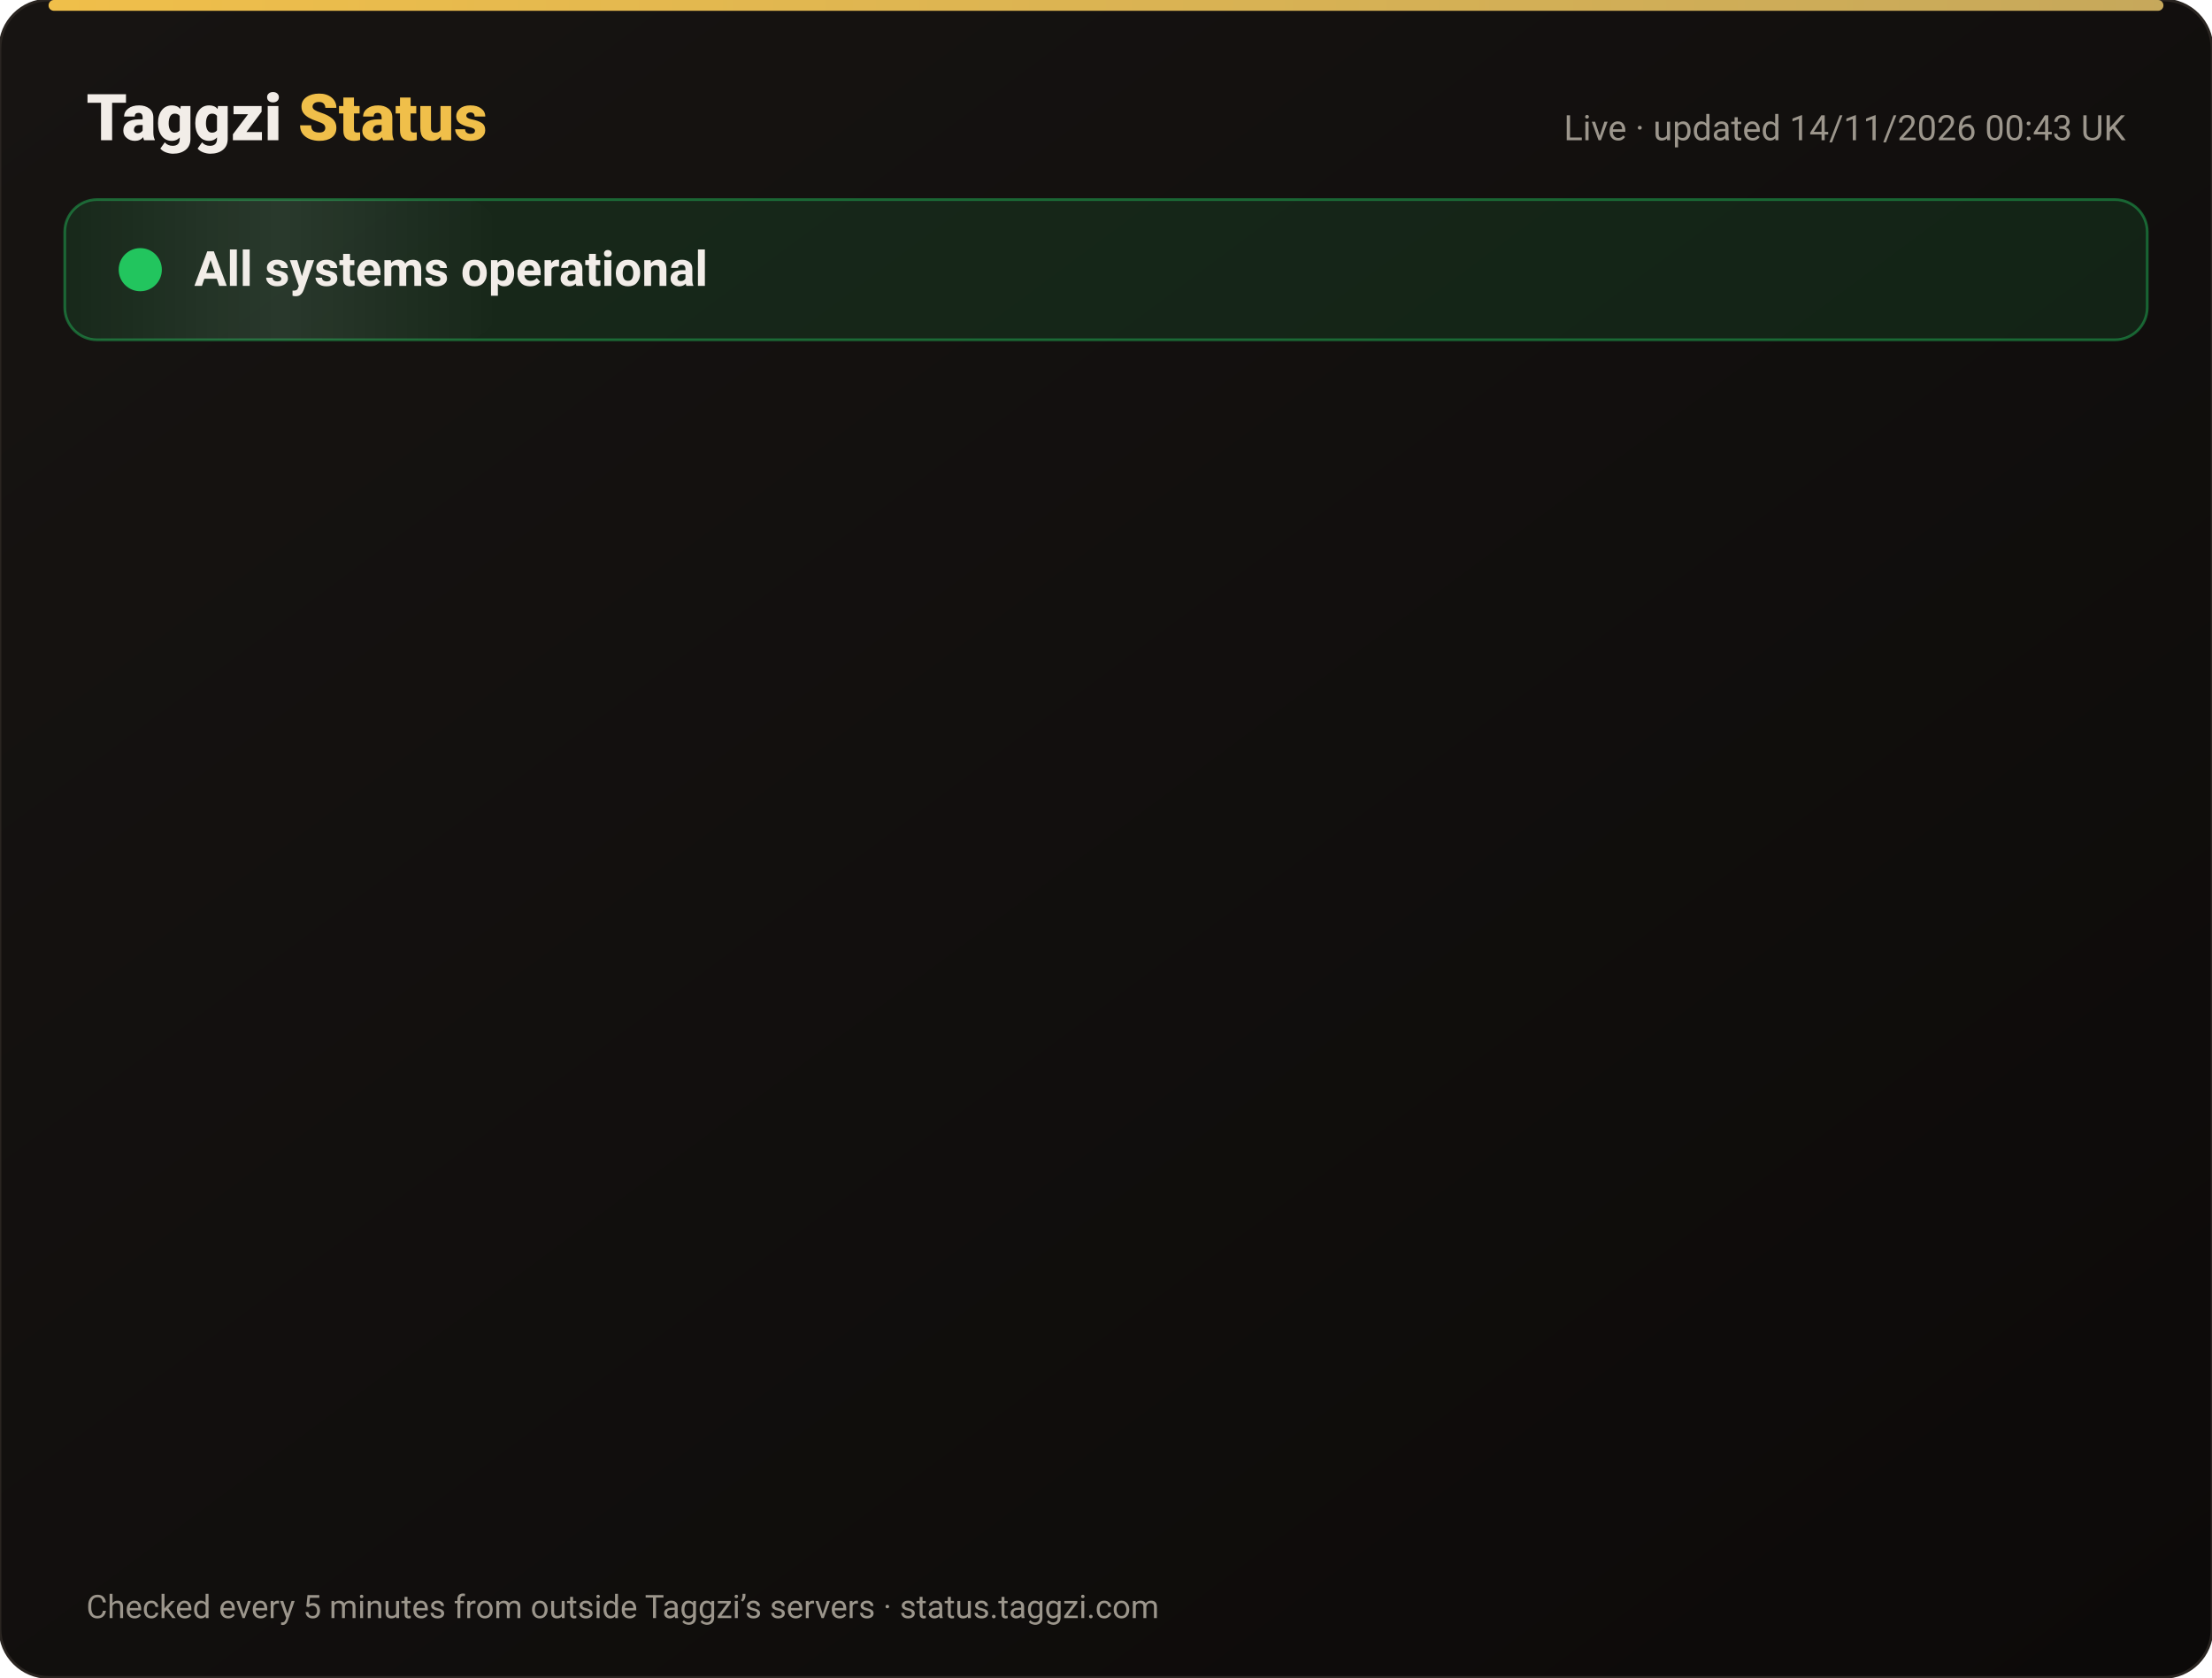
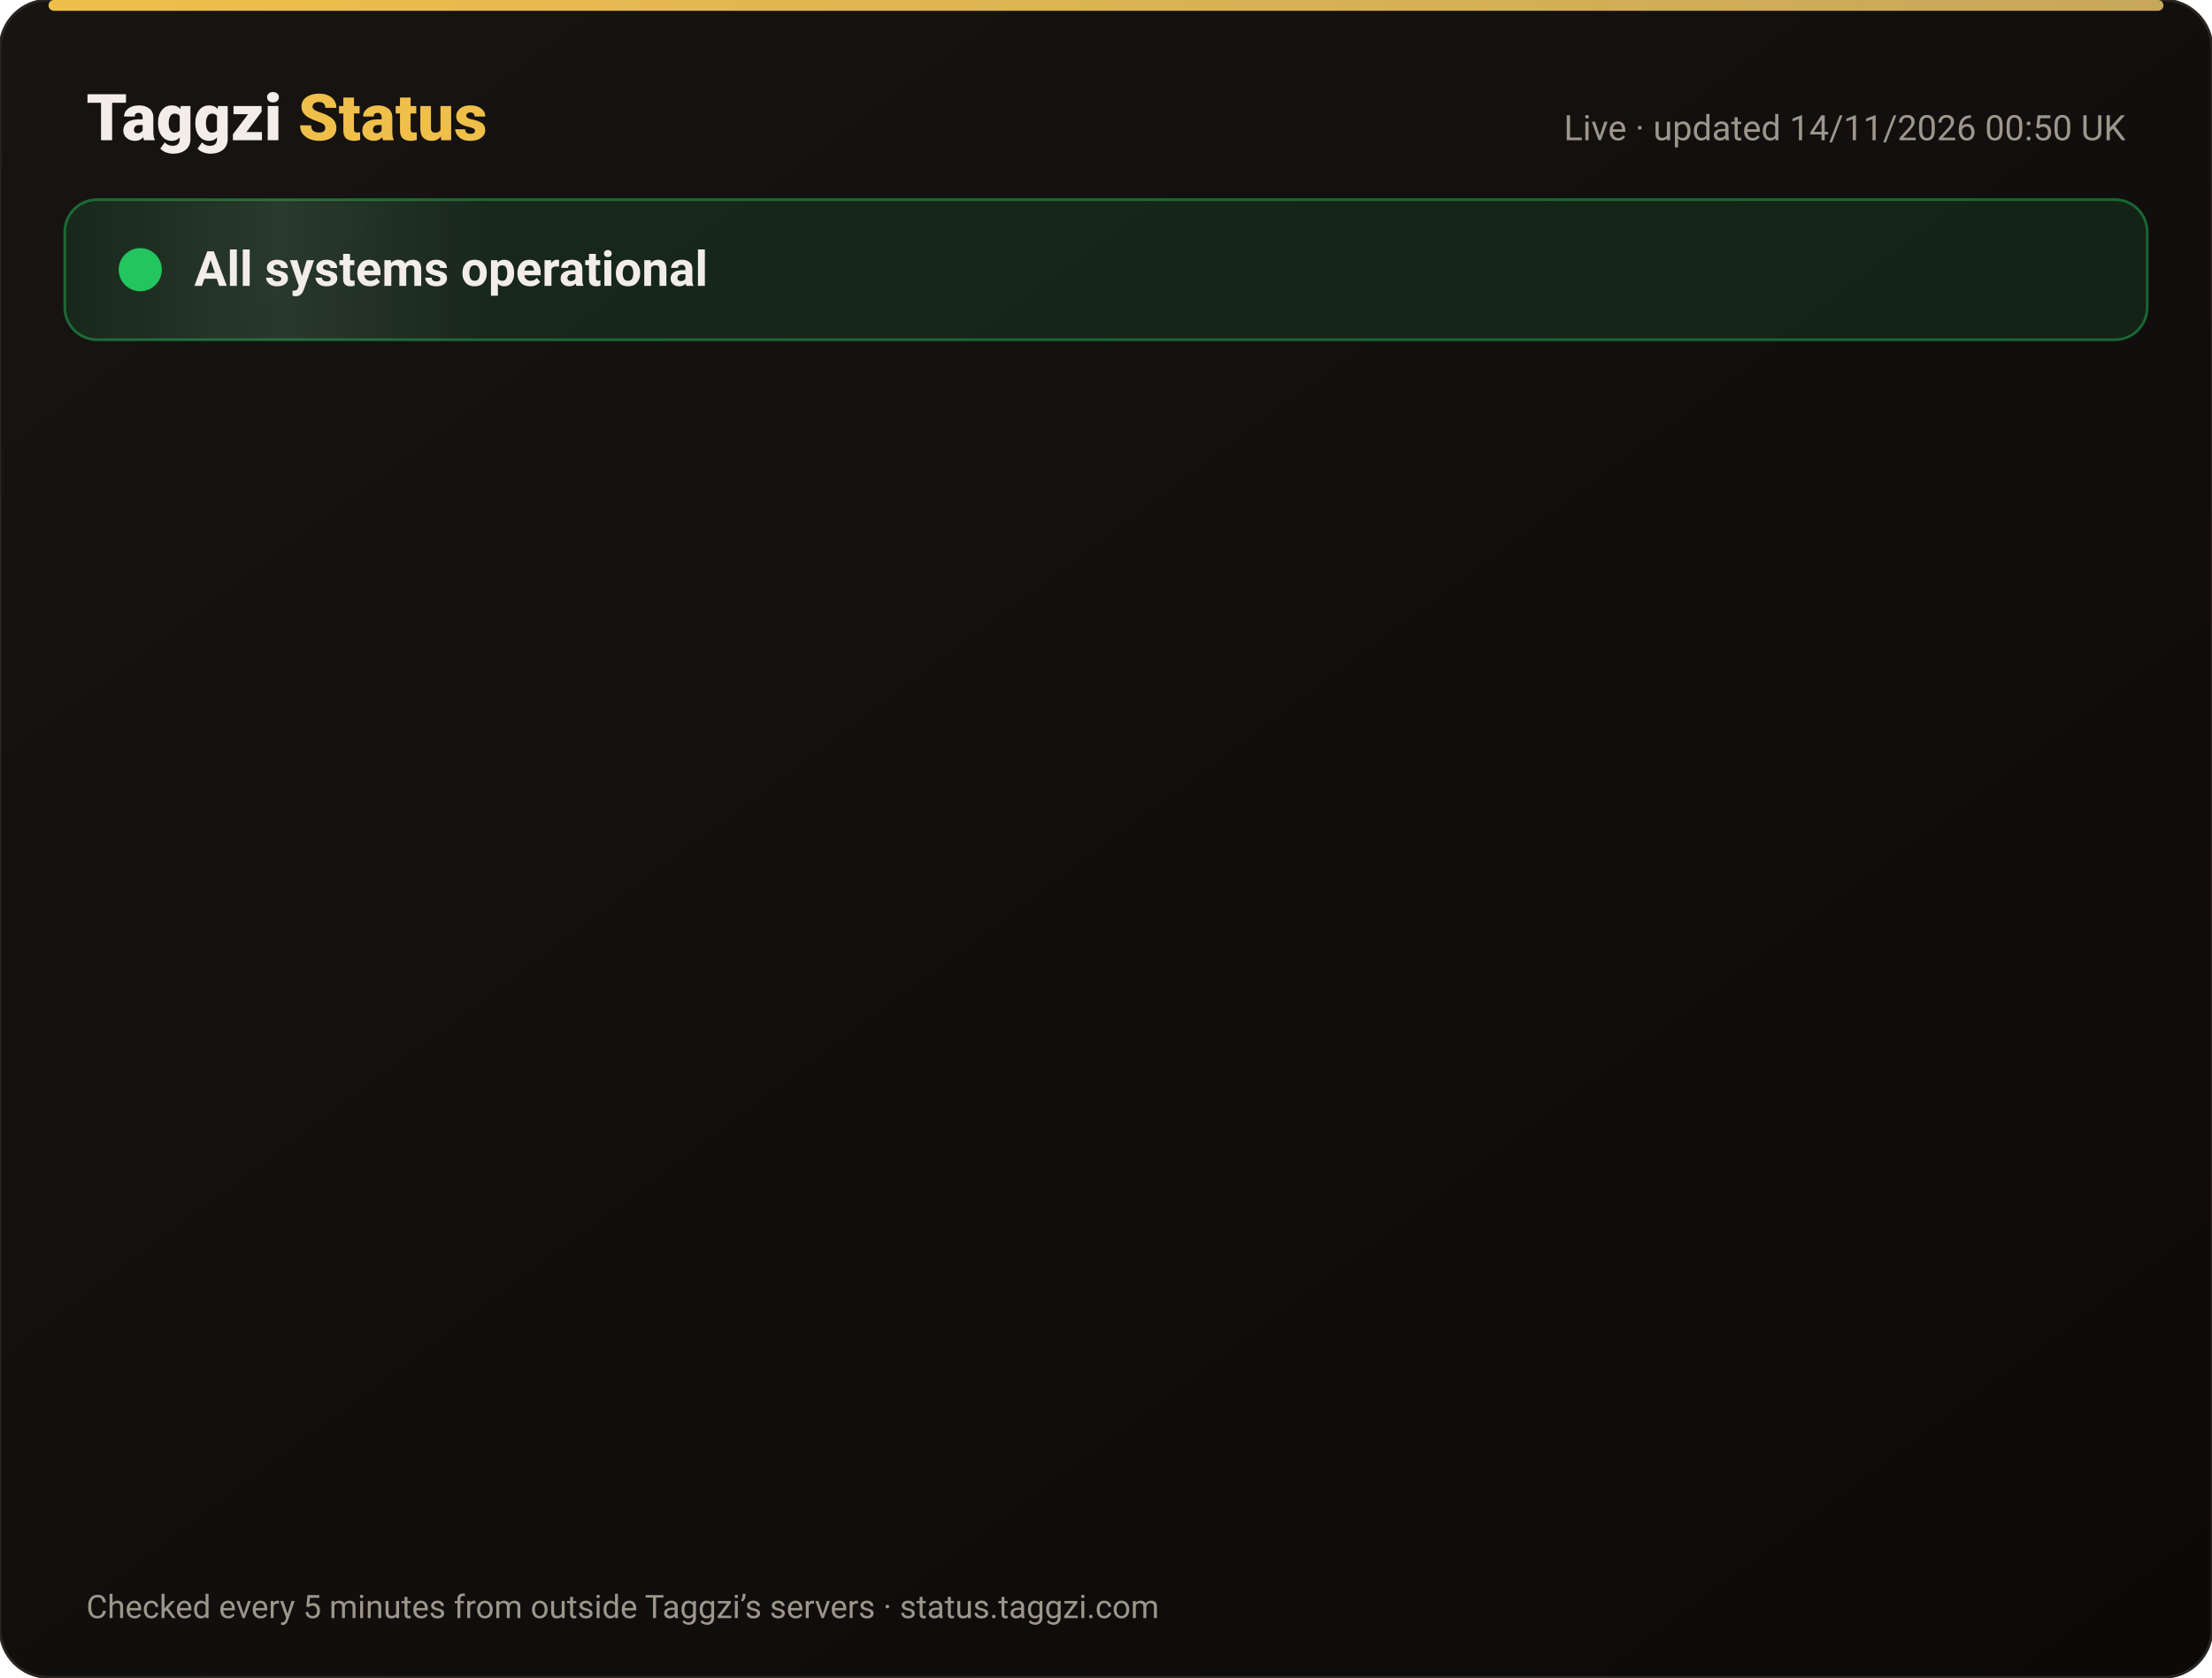
<svg xmlns="http://www.w3.org/2000/svg" width="820" height="622" viewBox="0 0 820 622" font-family="-apple-system,Segoe UI,Roboto,Helvetica,Arial,sans-serif">
  <defs>
    <linearGradient id="bg" x1="0" y1="0" x2="1" y2="1">
      <stop offset="0" stop-color="#171412" />
      <stop offset="1" stop-color="#0C0A09" />
    </linearGradient>
    <linearGradient id="gold" x1="0" x2="1">
      <stop offset="0" stop-color="#F0BF4A" />
      <stop offset="1" stop-color="#c6a85b" />
    </linearGradient>
    <linearGradient id="shine" x1="0" x2="1">
      <stop offset="0" stop-color="#fff" stop-opacity="0" />
      <stop offset=".5" stop-color="#fff" stop-opacity=".08" />
      <stop offset="1" stop-color="#fff" stop-opacity="0" />
    </linearGradient>
  </defs>
  <rect width="820" height="622" rx="18" fill="url(#bg)" stroke="#2a2521" />
  <rect x="18" y="0" width="784" height="4" rx="2" fill="url(#gold)" />
  <text x="32" y="52" font-size="24" font-weight="800" fill="#F2EDE8">Taggzi <tspan fill="#F0BF4A">Status</tspan>
  </text>
-   <text x="788" y="52" font-size="13" fill="#9C968C" text-anchor="end">Live · updated 14/11/2026 00:43 UK</text>
+   <text x="788" y="52" font-size="13" fill="#9C968C" text-anchor="end">Live · updated 14/11/2026 00:50 UK</text>
  <rect x="24" y="74" width="772" height="52" rx="12" fill="#22c55e" fill-opacity=".12" stroke="#22c55e" stroke-opacity=".45" />
  <rect x="24" y="74" width="160" height="52" rx="12" fill="url(#shine)">
    <animate attributeName="x" from="-160" to="820" dur="4s" repeatCount="indefinite" />
  </rect>
  <circle cx="52" cy="100" r="7" fill="#22c55e" />
  <circle cx="52" cy="100" r="7" fill="none" stroke="#22c55e" stroke-width="2">
    <animate attributeName="r" values="7;15;7" dur="2s" repeatCount="indefinite" />
    <animate attributeName="opacity" values=".9;0;.9" dur="2s" repeatCount="indefinite" />
  </circle>
  <text x="72" y="106" font-size="18" font-weight="700" fill="#F2EDE8">All systems operational</text>
  <g opacity="0">
    <animate attributeName="opacity" from="0" to="1" begin="0.00s" dur=".6s" fill="freeze" />
    <line x1="32" y1="188" x2="788" y2="188" stroke="#2a2521" />
    <circle cx="44" cy="166" r="6" fill="#22c55e">
      <animate attributeName="opacity" values="1;.45;1" dur="2.4s" begin="0.00s" repeatCount="indefinite" />
    </circle>
    <text x="62" y="171" font-size="15" font-weight="650" fill="#F2EDE8">Website</text>
    <text x="630" y="171" font-size="13" fill="#9C968C" text-anchor="end">99.97% uptime</text>
    <rect x="648" y="154" width="140" height="24" rx="12" fill="#22c55e" fill-opacity=".14" stroke="#22c55e" stroke-opacity=".5" />
    <text x="718" y="171" font-size="12" font-weight="700" fill="#22c55e" text-anchor="middle">Operational</text>
  </g>
  <g opacity="0">
    <animate attributeName="opacity" from="0" to="1" begin="0.15s" dur=".6s" fill="freeze" />
    <line x1="32" y1="234" x2="788" y2="234" stroke="#2a2521" />
    <circle cx="44" cy="212" r="6" fill="#22c55e">
      <animate attributeName="opacity" values="1;.45;1" dur="2.4s" begin="0.15s" repeatCount="indefinite" />
    </circle>
    <text x="62" y="217" font-size="15" font-weight="650" fill="#F2EDE8">Tag scans</text>
    <text x="630" y="217" font-size="13" fill="#9C968C" text-anchor="end">99.97% uptime</text>
    <rect x="648" y="200" width="140" height="24" rx="12" fill="#22c55e" fill-opacity=".14" stroke="#22c55e" stroke-opacity=".5" />
    <text x="718" y="217" font-size="12" font-weight="700" fill="#22c55e" text-anchor="middle">Operational</text>
  </g>
  <g opacity="0">
    <animate attributeName="opacity" from="0" to="1" begin="0.30s" dur=".6s" fill="freeze" />
    <line x1="32" y1="280" x2="788" y2="280" stroke="#2a2521" />
    <circle cx="44" cy="258" r="6" fill="#22c55e">
      <animate attributeName="opacity" values="1;.45;1" dur="2.4s" begin="0.30s" repeatCount="indefinite" />
    </circle>
    <text x="62" y="263" font-size="15" font-weight="650" fill="#F2EDE8">Manual tag lookup</text>
    <text x="630" y="263" font-size="13" fill="#9C968C" text-anchor="end">99.97% uptime</text>
    <rect x="648" y="246" width="140" height="24" rx="12" fill="#22c55e" fill-opacity=".14" stroke="#22c55e" stroke-opacity=".5" />
    <text x="718" y="263" font-size="12" font-weight="700" fill="#22c55e" text-anchor="middle">Operational</text>
  </g>
  <g opacity="0">
    <animate attributeName="opacity" from="0" to="1" begin="0.45s" dur=".6s" fill="freeze" />
    <line x1="32" y1="326" x2="788" y2="326" stroke="#2a2521" />
    <circle cx="44" cy="304" r="6" fill="#22c55e">
      <animate attributeName="opacity" values="1;.45;1" dur="2.4s" begin="0.45s" repeatCount="indefinite" />
    </circle>
    <text x="62" y="309" font-size="15" font-weight="650" fill="#F2EDE8">App &amp; login</text>
    <text x="630" y="309" font-size="13" fill="#9C968C" text-anchor="end">99.97% uptime</text>
    <rect x="648" y="292" width="140" height="24" rx="12" fill="#22c55e" fill-opacity=".14" stroke="#22c55e" stroke-opacity=".5" />
    <text x="718" y="309" font-size="12" font-weight="700" fill="#22c55e" text-anchor="middle">Operational</text>
  </g>
  <g opacity="0">
    <animate attributeName="opacity" from="0" to="1" begin="0.60s" dur=".6s" fill="freeze" />
    <line x1="32" y1="372" x2="788" y2="372" stroke="#2a2521" />
    <circle cx="44" cy="350" r="6" fill="#22c55e">
      <animate attributeName="opacity" values="1;.45;1" dur="2.4s" begin="0.60s" repeatCount="indefinite" />
    </circle>
    <text x="62" y="355" font-size="15" font-weight="650" fill="#F2EDE8">Community alerts</text>
    <text x="630" y="355" font-size="13" fill="#9C968C" text-anchor="end">99.97% uptime</text>
    <rect x="648" y="338" width="140" height="24" rx="12" fill="#22c55e" fill-opacity=".14" stroke="#22c55e" stroke-opacity=".5" />
    <text x="718" y="355" font-size="12" font-weight="700" fill="#22c55e" text-anchor="middle">Operational</text>
  </g>
  <g opacity="0">
    <animate attributeName="opacity" from="0" to="1" begin="0.75s" dur=".6s" fill="freeze" />
    <line x1="32" y1="418" x2="788" y2="418" stroke="#2a2521" />
    <circle cx="44" cy="396" r="6" fill="#22c55e">
      <animate attributeName="opacity" values="1;.45;1" dur="2.4s" begin="0.75s" repeatCount="indefinite" />
    </circle>
    <text x="62" y="401" font-size="15" font-weight="650" fill="#F2EDE8">Private calling</text>
    <text x="630" y="401" font-size="13" fill="#9C968C" text-anchor="end">99.97% uptime</text>
    <rect x="648" y="384" width="140" height="24" rx="12" fill="#22c55e" fill-opacity=".14" stroke="#22c55e" stroke-opacity=".5" />
    <text x="718" y="401" font-size="12" font-weight="700" fill="#22c55e" text-anchor="middle">Operational</text>
  </g>
  <g opacity="0">
    <animate attributeName="opacity" from="0" to="1" begin="0.90s" dur=".6s" fill="freeze" />
    <line x1="32" y1="464" x2="788" y2="464" stroke="#2a2521" />
    <circle cx="44" cy="442" r="6" fill="#22c55e">
      <animate attributeName="opacity" values="1;.45;1" dur="2.4s" begin="0.90s" repeatCount="indefinite" />
    </circle>
    <text x="62" y="447" font-size="15" font-weight="650" fill="#F2EDE8">Payments</text>
    <text x="630" y="447" font-size="13" fill="#9C968C" text-anchor="end">99.96% uptime</text>
    <rect x="648" y="430" width="140" height="24" rx="12" fill="#22c55e" fill-opacity=".14" stroke="#22c55e" stroke-opacity=".5" />
    <text x="718" y="447" font-size="12" font-weight="700" fill="#22c55e" text-anchor="middle">Operational</text>
  </g>
  <g opacity="0">
    <animate attributeName="opacity" from="0" to="1" begin="1.05s" dur=".6s" fill="freeze" />
    <line x1="32" y1="510" x2="788" y2="510" stroke="#2a2521" />
    <circle cx="44" cy="488" r="6" fill="#22c55e">
      <animate attributeName="opacity" values="1;.45;1" dur="2.4s" begin="1.05s" repeatCount="indefinite" />
    </circle>
    <text x="62" y="493" font-size="15" font-weight="650" fill="#F2EDE8">Email &amp; support</text>
    <text x="630" y="493" font-size="13" fill="#9C968C" text-anchor="end">99.97% uptime</text>
    <rect x="648" y="476" width="140" height="24" rx="12" fill="#22c55e" fill-opacity=".14" stroke="#22c55e" stroke-opacity=".5" />
    <text x="718" y="493" font-size="12" font-weight="700" fill="#22c55e" text-anchor="middle">Operational</text>
  </g>
  <g opacity="0">
    <animate attributeName="opacity" from="0" to="1" begin="1.20s" dur=".6s" fill="freeze" />
    <line x1="32" y1="556" x2="788" y2="556" stroke="#2a2521" />
    <circle cx="44" cy="534" r="6" fill="#22c55e">
      <animate attributeName="opacity" values="1;.45;1" dur="2.4s" begin="1.20s" repeatCount="indefinite" />
    </circle>
    <text x="62" y="539" font-size="15" font-weight="650" fill="#F2EDE8">Secure connection (SSL)</text>
    <text x="630" y="539" font-size="13" fill="#9C968C" text-anchor="end">100.00% uptime</text>
    <rect x="648" y="522" width="140" height="24" rx="12" fill="#22c55e" fill-opacity=".14" stroke="#22c55e" stroke-opacity=".5" />
    <text x="718" y="539" font-size="12" font-weight="700" fill="#22c55e" text-anchor="middle">Operational</text>
  </g>
  <text x="32" y="600" font-size="12" fill="#9C968C">Checked every 5 minutes from outside Taggzi’s servers · status.taggzi.com</text>
</svg>
